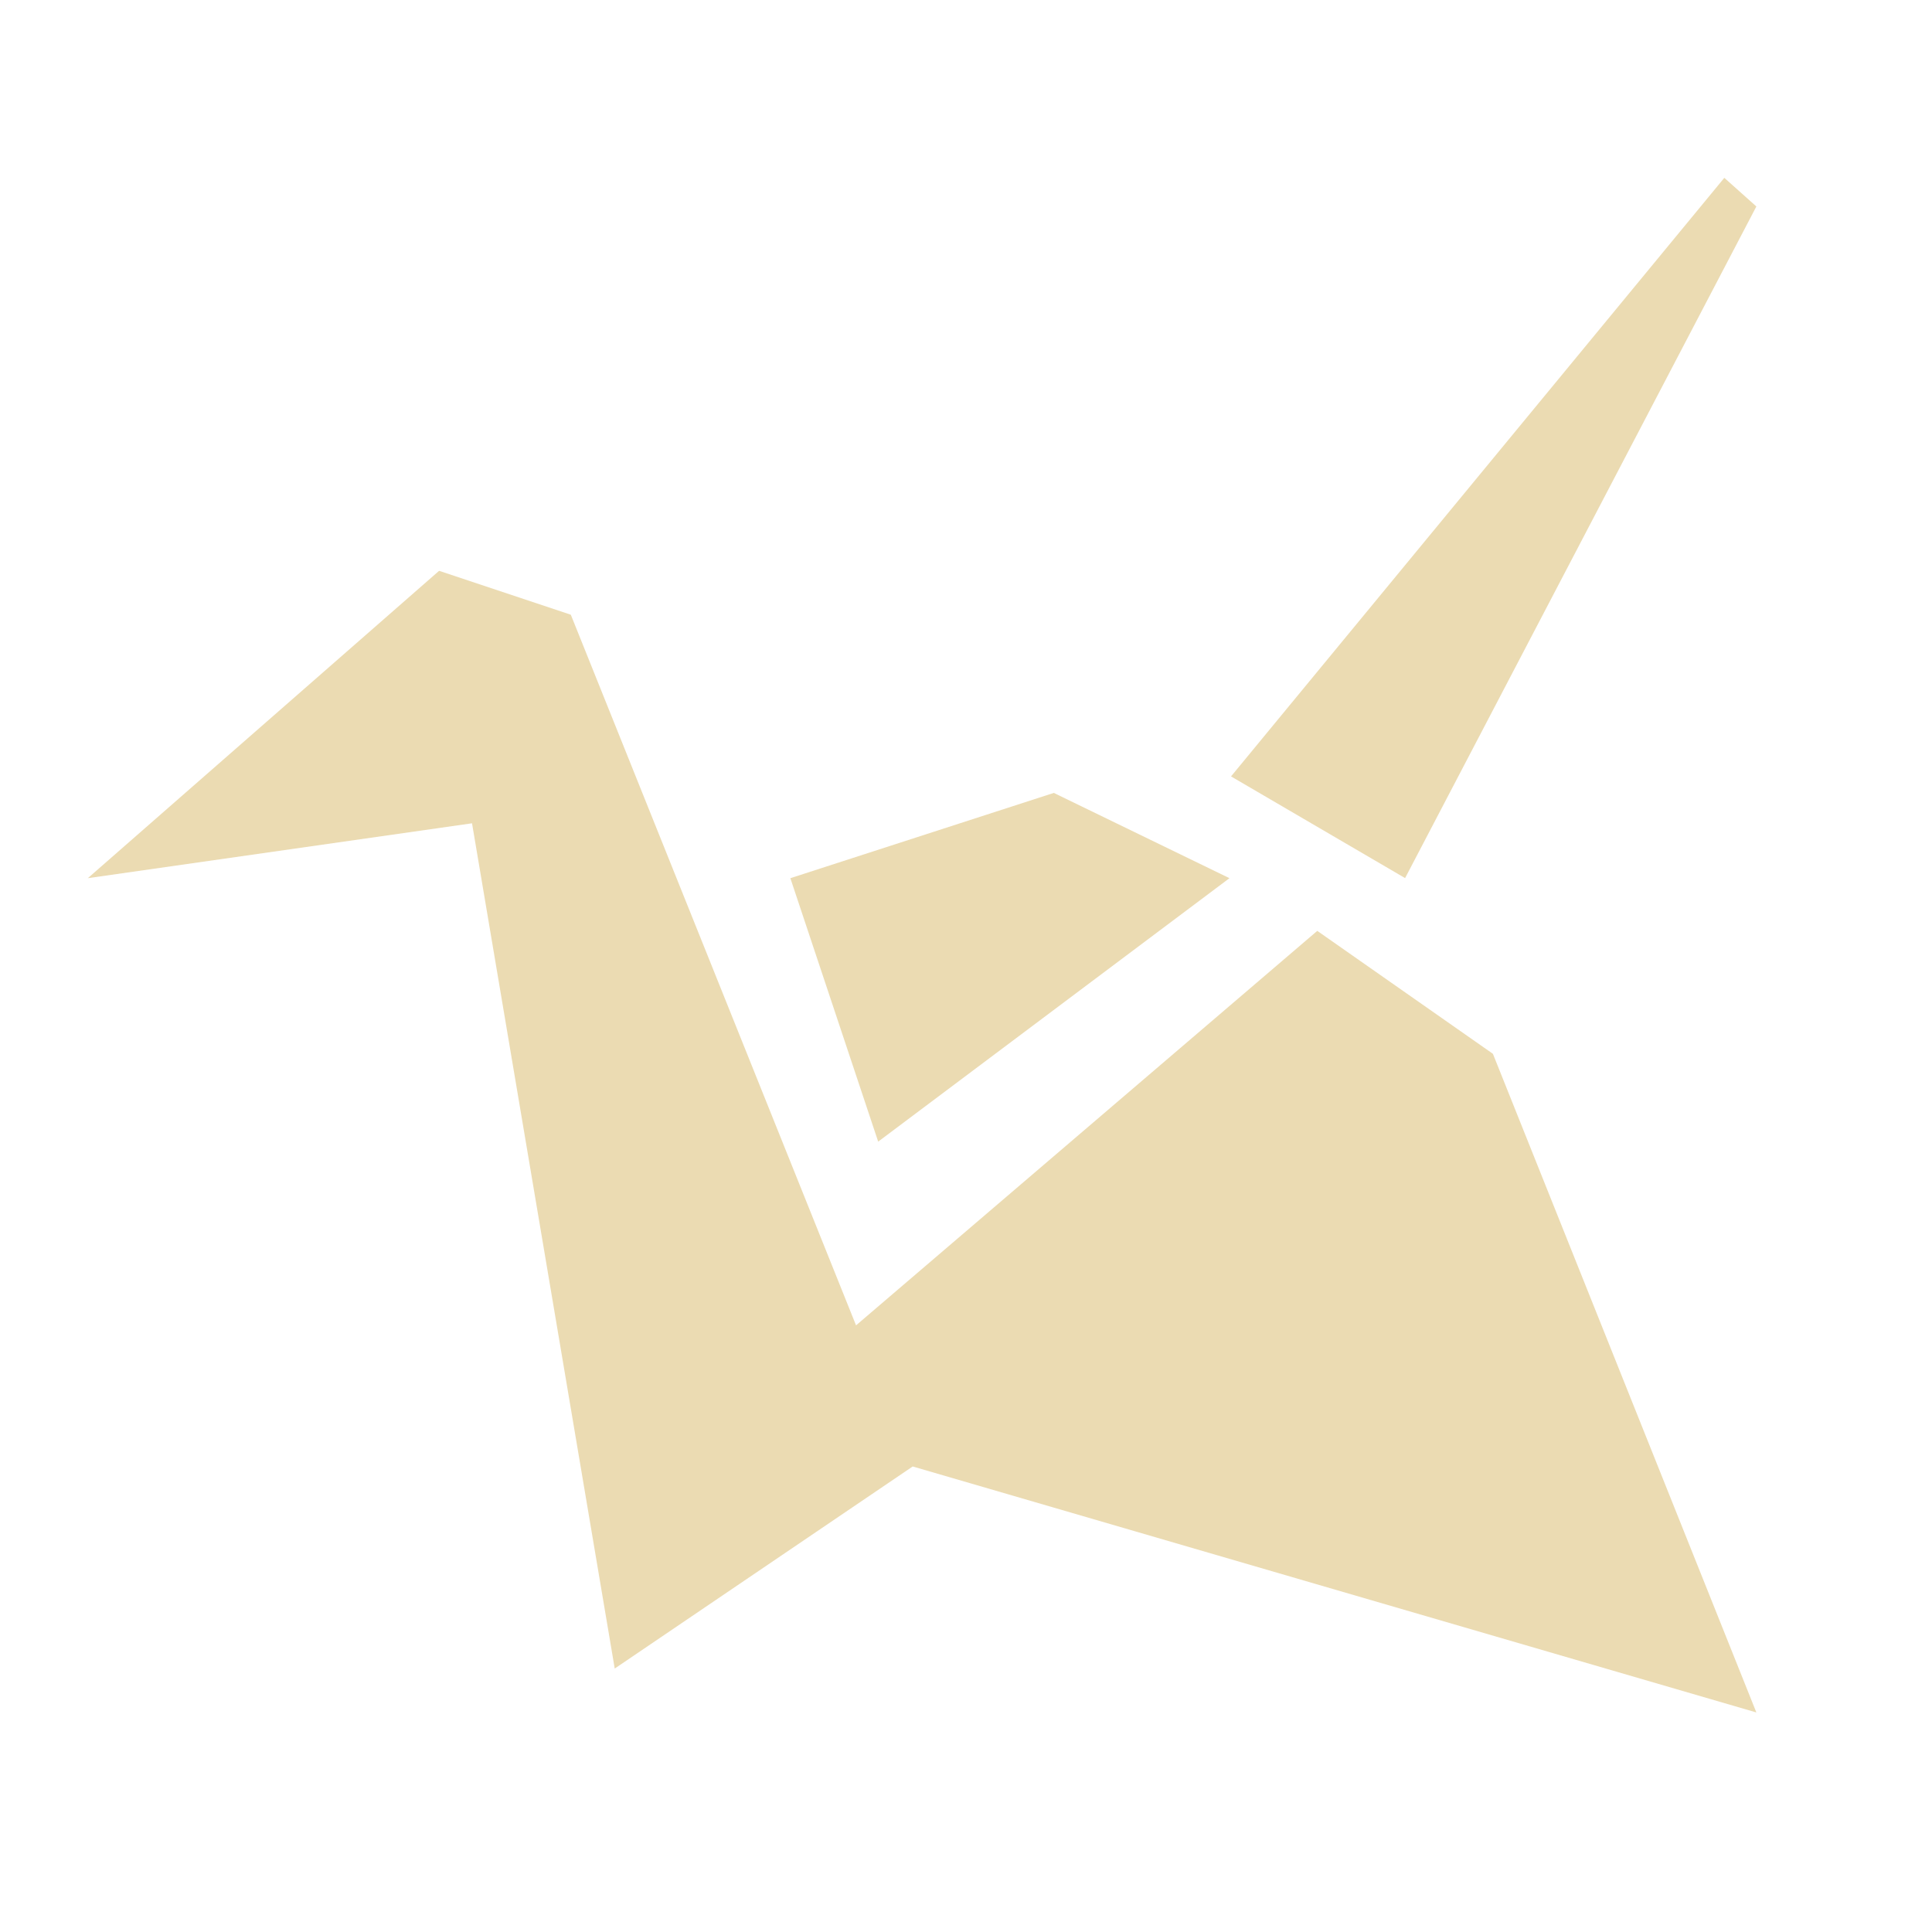
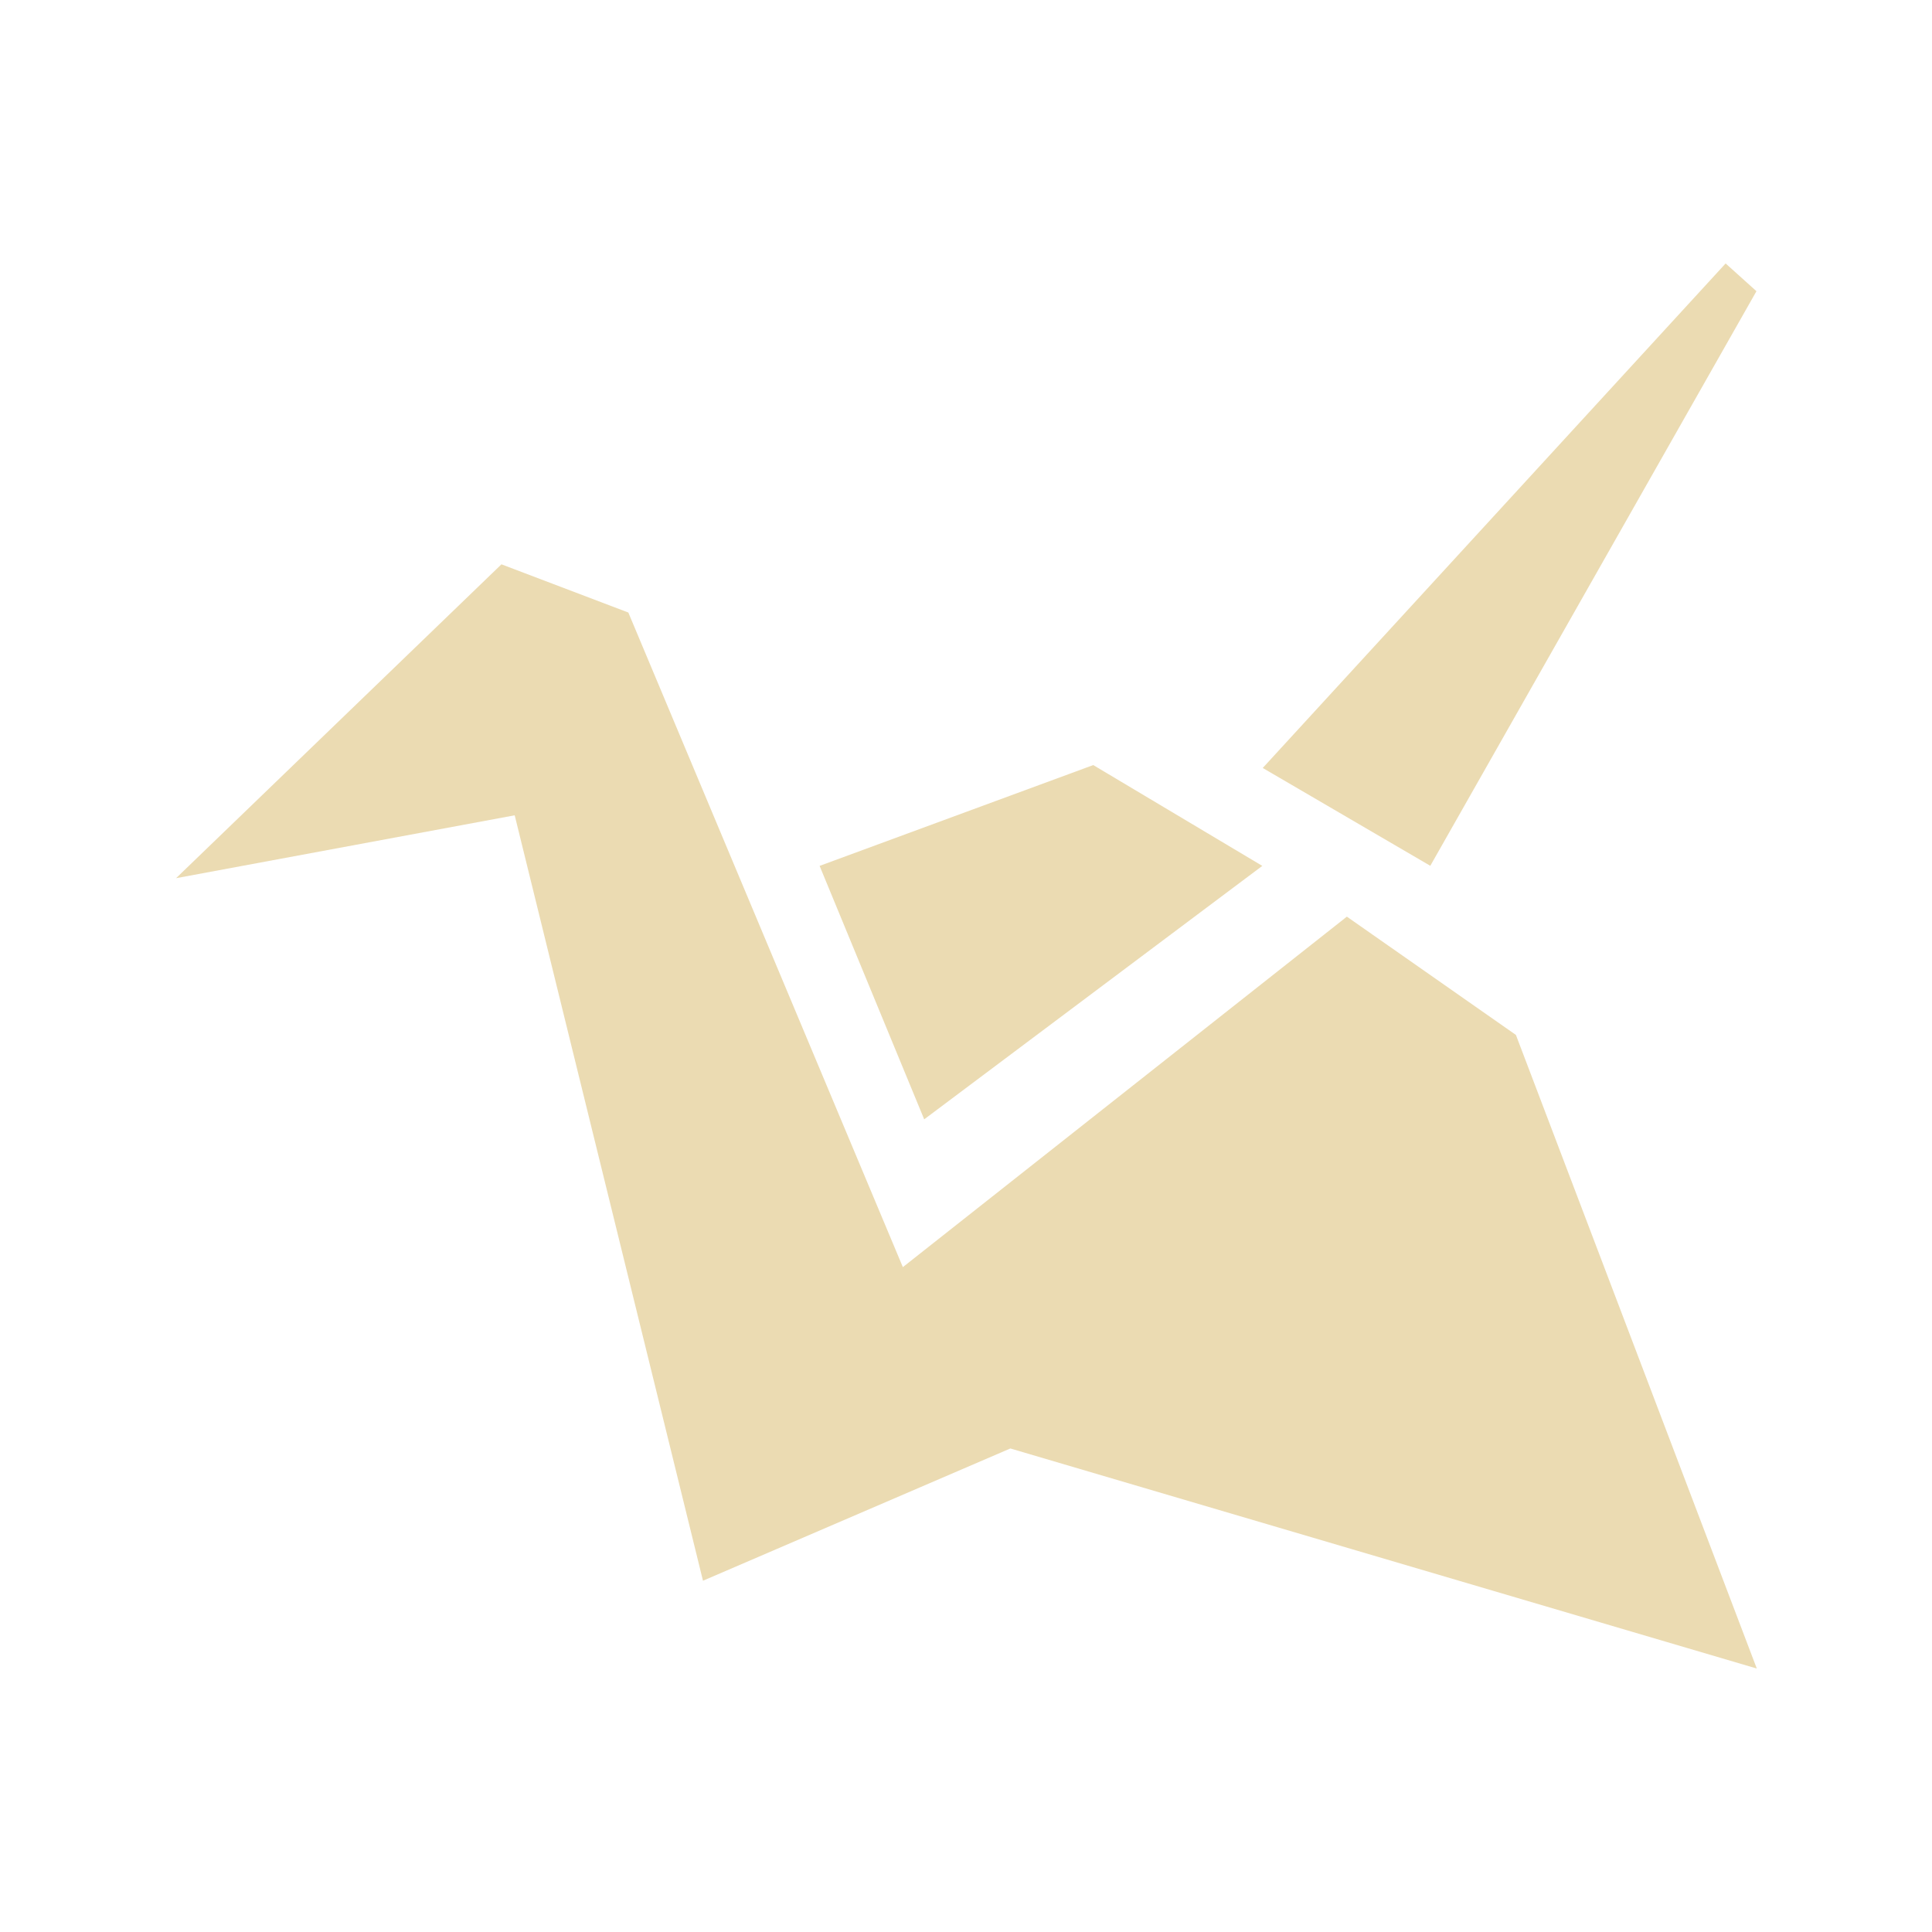
- <svg xmlns="http://www.w3.org/2000/svg" width="22" height="22" x="0" y="0" version="1.1" xml:space="preserve">
+ <svg xmlns="http://www.w3.org/2000/svg" width="22" height="22" version="1.1">
  <defs>
-     <style id="current-color-scheme" type="text/css">
-    .ColorScheme-Text { color:#ebdbb2; } .ColorScheme-Highlight { color:#458588; }
-   </style>
+     <style id="current-color-scheme" type="text/css">.ColorScheme-Text { color:#ebdbb2; } .ColorScheme-Highlight { color:#458588; } .ColorScheme-NeutralText { color:#fe8019; } .ColorScheme-PositiveText { color:#689d6a; } .ColorScheme-NegativeText { color:#fb4934; }</style>
  </defs>
-   <path style="fill:currentColor" class="ColorScheme-Text" d="m19.635 2.025l-5.617 6.816 1.982 1.158 4-7.648-0.365-0.326zm-14.635 4.475l-4 3.5 4.375-0.625 1.625 9.625 3.393-2.301 9.607 2.801-3-7.5-2-1.4-5.252 4.492-3.248-8.092-1.5-0.5zm7 2.529l-3 0.971 1 3 4-3-2-0.971z" />
+   <path class="ColorScheme-Text" d="m19.65 3-5.271 5.745 1.908 1.114 3.714-6.543zm-13.94 3.426-3.705 3.574 3.856-0.716 2.144 8.716 3.5-1.506 8.5 2.506-2.743-7.215-1.925-1.347-5.056 3.991-3.126-7.454zm6.739 2.286-3.116 1.148 1.191 2.886 3.85-2.886z" fill="currentColor" />
</svg>
